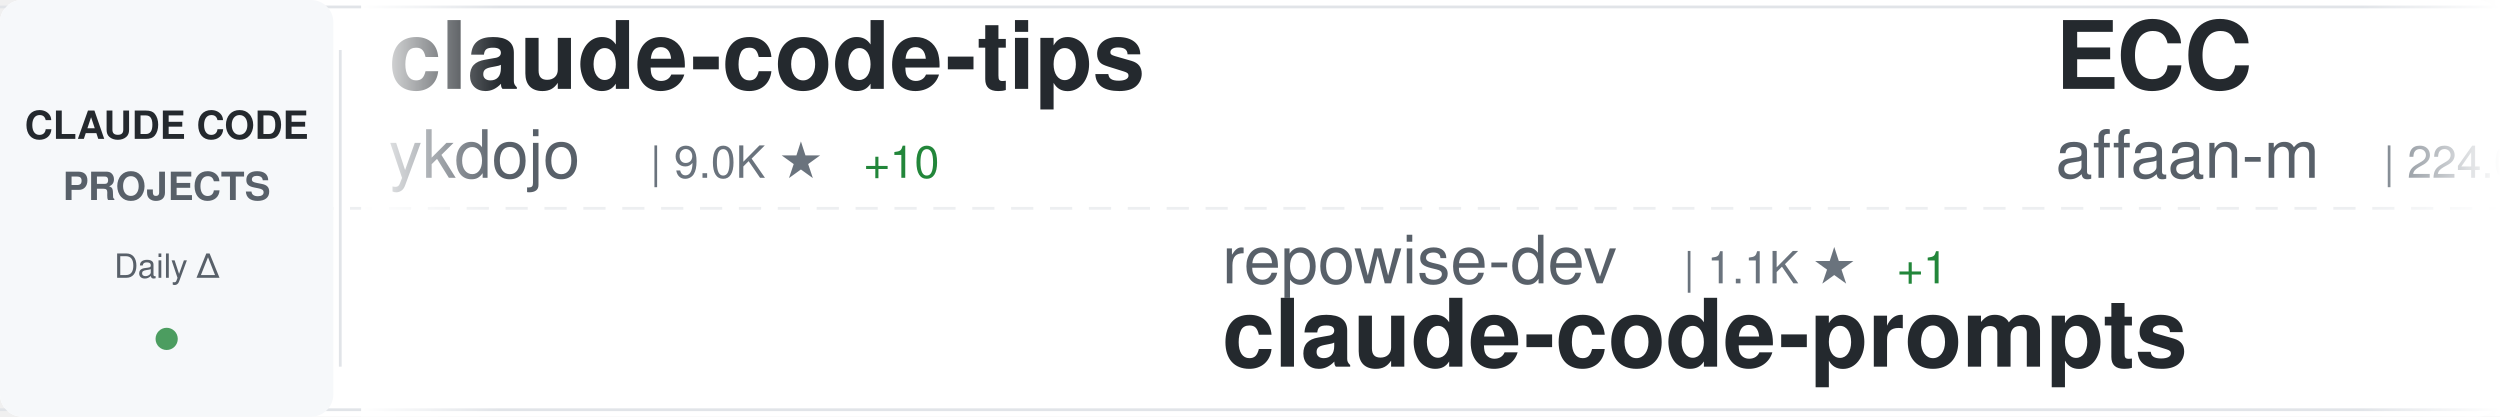
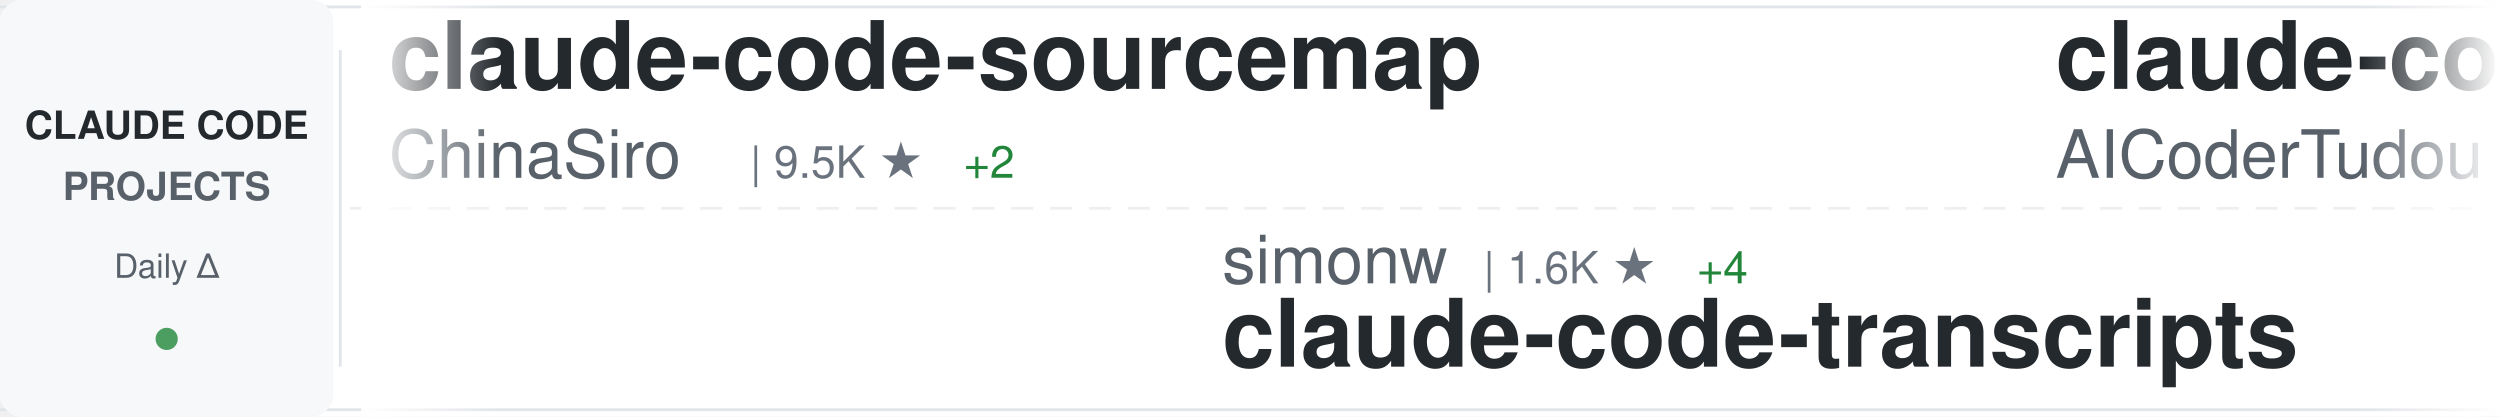
<svg xmlns="http://www.w3.org/2000/svg" width="900" height="150">
  <defs>
    <linearGradient id="awesomeLeftFade" x1="0%" y1="0%" x2="100%" y2="0%">
      <stop offset="0%" style="stop-color:#ffffff;stop-opacity:1" />
      <stop offset="100%" style="stop-color:#ffffff;stop-opacity:0" />
    </linearGradient>
    <linearGradient id="awesomeRightFade" x1="0%" y1="0%" x2="100%" y2="0%">
      <stop offset="0%" style="stop-color:#ffffff;stop-opacity:0" />
      <stop offset="100%" style="stop-color:#ffffff;stop-opacity:1" />
    </linearGradient>
  </defs>
  <rect width="900" height="150" fill="#ffffff" rx="8" />
  <rect x="0" y="2" width="900" height="1" fill="#e1e4e8" />
  <rect x="0" y="147" width="900" height="1" fill="#e1e4e8" />
  <line x1="0" y1="75" x2="900" y2="75" stroke="#e1e4e8" stroke-width="1" stroke-dasharray="8 6" opacity="0.6" />
  <rect x="0" y="0" width="120" height="150" fill="#f6f8fa" rx="8" />
  <text x="60" y="50" font-family="-apple-system, BlinkMacSystemFont, 'Segoe UI', Helvetica, Arial, sans-serif" font-size="14" font-weight="600" fill="#24292e" text-anchor="middle">CLAUDE CODE</text>
  <text x="60" y="72" font-family="-apple-system, BlinkMacSystemFont, 'Segoe UI', Helvetica, Arial, sans-serif" font-size="14" font-weight="600" fill="#586069" text-anchor="middle">PROJECTS</text>
  <text x="60" y="100" font-family="-apple-system, BlinkMacSystemFont, 'Segoe UI', Helvetica, Arial, sans-serif" font-size="12" font-weight="500" fill="#586069" text-anchor="middle">Daily Δ</text>
  <circle cx="60" cy="122" r="4" fill="#22863a" opacity="0.8" />
  <rect x="122" y="18" width="1" height="114" fill="#e1e4e8" />
  <clipPath id="awesomeTickerClip">
    <rect x="130" y="0" width="770" height="150" />
  </clipPath>
  <g clip-path="url(#awesomeTickerClip)">
    <g id="awesomeTickerItems">
      <animateTransform attributeName="transform" attributeType="XML" type="translate" from="0 0" to="-3000 0" dur="54s" repeatCount="indefinite" />
      <g transform="translate(0, 0)">
-         <text x="140" y="32" font-family="-apple-system, BlinkMacSystemFont, 'Segoe UI', Helvetica, Arial, sans-serif" font-size="34" font-weight="600" fill="#24292e">claude-code-tips</text>
-         <text x="140" y="64" font-family="-apple-system, BlinkMacSystemFont, 'Segoe UI', Helvetica, Arial, sans-serif" font-size="24" font-weight="400" fill="#586069">ykdojo</text>
-         <text x="234" y="64" font-family="-apple-system, BlinkMacSystemFont, 'Segoe UI', Helvetica, Arial, sans-serif" font-size="16" font-weight="500" fill="#6a737d">| 9.0K ★</text>
-         <text x="311" y="64" font-family="-apple-system, BlinkMacSystemFont, 'Segoe UI', Helvetica, Arial, sans-serif" font-size="16" font-weight="500" fill="#22863a"> +10</text>
+         <text x="140" y="32" font-family="-apple-system, BlinkMacSystemFont, 'Segoe UI', Helvetica, Arial, sans-serif" font-size="34" font-weight="600" fill="#24292e">claude-code-sourcemap</text>
+         <text x="140" y="64" font-family="-apple-system, BlinkMacSystemFont, 'Segoe UI', Helvetica, Arial, sans-serif" font-size="24" font-weight="400" fill="#586069">ChinaSiro</text>
+         <text x="270" y="64" font-family="-apple-system, BlinkMacSystemFont, 'Segoe UI', Helvetica, Arial, sans-serif" font-size="16" font-weight="500" fill="#6a737d">| 9.5K ★</text>
+         <text x="347" y="64" font-family="-apple-system, BlinkMacSystemFont, 'Segoe UI', Helvetica, Arial, sans-serif" font-size="16" font-weight="500" fill="#22863a"> +2</text>
      </g>
      <g transform="translate(300, 0)">
-         <text x="140" y="102" font-family="-apple-system, BlinkMacSystemFont, 'Segoe UI', Helvetica, Arial, sans-serif" font-size="24" font-weight="400" fill="#586069">repowise-dev</text>
-         <text x="306" y="102" font-family="-apple-system, BlinkMacSystemFont, 'Segoe UI', Helvetica, Arial, sans-serif" font-size="16" font-weight="500" fill="#6a737d">| 1.1K ★</text>
-         <text x="383" y="102" font-family="-apple-system, BlinkMacSystemFont, 'Segoe UI', Helvetica, Arial, sans-serif" font-size="16" font-weight="500" fill="#22863a"> +1</text>
-         <text x="140" y="132" font-family="-apple-system, BlinkMacSystemFont, 'Segoe UI', Helvetica, Arial, sans-serif" font-size="34" font-weight="600" fill="#24292e">claude-code-prompts</text>
+         <text x="140" y="102" font-family="-apple-system, BlinkMacSystemFont, 'Segoe UI', Helvetica, Arial, sans-serif" font-size="24" font-weight="400" fill="#586069">simonw</text>
+         <text x="234" y="102" font-family="-apple-system, BlinkMacSystemFont, 'Segoe UI', Helvetica, Arial, sans-serif" font-size="16" font-weight="500" fill="#6a737d">| 1.6K ★</text>
+         <text x="311" y="102" font-family="-apple-system, BlinkMacSystemFont, 'Segoe UI', Helvetica, Arial, sans-serif" font-size="16" font-weight="500" fill="#22863a"> +4</text>
+         <text x="140" y="132" font-family="-apple-system, BlinkMacSystemFont, 'Segoe UI', Helvetica, Arial, sans-serif" font-size="34" font-weight="600" fill="#24292e">claude-code-transcripts</text>
      </g>
      <g transform="translate(600, 0)">
-         <text x="140" y="32" font-family="-apple-system, BlinkMacSystemFont, 'Segoe UI', Helvetica, Arial, sans-serif" font-size="34" font-weight="600" fill="#24292e">ECC</text>
-         <text x="140" y="64" font-family="-apple-system, BlinkMacSystemFont, 'Segoe UI', Helvetica, Arial, sans-serif" font-size="24" font-weight="400" fill="#586069">affaan-m</text>
-         <text x="258" y="64" font-family="-apple-system, BlinkMacSystemFont, 'Segoe UI', Helvetica, Arial, sans-serif" font-size="16" font-weight="500" fill="#6a737d">| 224.0K ★</text>
-         <text x="353" y="64" font-family="-apple-system, BlinkMacSystemFont, 'Segoe UI', Helvetica, Arial, sans-serif" font-size="16" font-weight="500" fill="#22863a"> +569</text>
+         <text x="140" y="32" font-family="-apple-system, BlinkMacSystemFont, 'Segoe UI', Helvetica, Arial, sans-serif" font-size="34" font-weight="600" fill="#24292e">claude-code-tudou</text>
+         <text x="140" y="64" font-family="-apple-system, BlinkMacSystemFont, 'Segoe UI', Helvetica, Arial, sans-serif" font-size="24" font-weight="400" fill="#586069">AICoderTudou</text>
+         <text x="306" y="64" font-family="-apple-system, BlinkMacSystemFont, 'Segoe UI', Helvetica, Arial, sans-serif" font-size="16" font-weight="500" fill="#6a737d">| 498 ★</text>
      </g>
      <g transform="translate(900, 0)">
-         <text x="140" y="102" font-family="-apple-system, BlinkMacSystemFont, 'Segoe UI', Helvetica, Arial, sans-serif" font-size="24" font-weight="400" fill="#586069">VILA-Lab</text>
-         <text x="258" y="102" font-family="-apple-system, BlinkMacSystemFont, 'Segoe UI', Helvetica, Arial, sans-serif" font-size="16" font-weight="500" fill="#6a737d">| 1.8K ★</text>
-         <text x="335" y="102" font-family="-apple-system, BlinkMacSystemFont, 'Segoe UI', Helvetica, Arial, sans-serif" font-size="16" font-weight="500" fill="#22863a"> +12</text>
-         <text x="140" y="132" font-family="-apple-system, BlinkMacSystemFont, 'Segoe UI', Helvetica, Arial, sans-serif" font-size="34" font-weight="600" fill="#24292e">Dive-into-Claude-Code</text>
+         <text x="140" y="102" font-family="-apple-system, BlinkMacSystemFont, 'Segoe UI', Helvetica, Arial, sans-serif" font-size="24" font-weight="400" fill="#586069">FlorianBruniaux</text>
+         <text x="342" y="102" font-family="-apple-system, BlinkMacSystemFont, 'Segoe UI', Helvetica, Arial, sans-serif" font-size="16" font-weight="500" fill="#6a737d">| 5.3K ★</text>
+         <text x="419" y="102" font-family="-apple-system, BlinkMacSystemFont, 'Segoe UI', Helvetica, Arial, sans-serif" font-size="16" font-weight="500" fill="#22863a"> +16</text>
+         <text x="140" y="132" font-family="-apple-system, BlinkMacSystemFont, 'Segoe UI', Helvetica, Arial, sans-serif" font-size="34" font-weight="600" fill="#24292e">claude-code-ultimate-gui...</text>
      </g>
      <g transform="translate(1200, 0)">
-         <text x="140" y="32" font-family="-apple-system, BlinkMacSystemFont, 'Segoe UI', Helvetica, Arial, sans-serif" font-size="34" font-weight="600" fill="#24292e">Claude-Code-Workflow</text>
-         <text x="140" y="64" font-family="-apple-system, BlinkMacSystemFont, 'Segoe UI', Helvetica, Arial, sans-serif" font-size="24" font-weight="400" fill="#586069">catlog22</text>
-         <text x="258" y="64" font-family="-apple-system, BlinkMacSystemFont, 'Segoe UI', Helvetica, Arial, sans-serif" font-size="16" font-weight="500" fill="#6a737d">| 2.1K ★</text>
-         <text x="335" y="64" font-family="-apple-system, BlinkMacSystemFont, 'Segoe UI', Helvetica, Arial, sans-serif" font-size="16" font-weight="500" fill="#22863a"> +2</text>
+         <text x="140" y="32" font-family="-apple-system, BlinkMacSystemFont, 'Segoe UI', Helvetica, Arial, sans-serif" font-size="34" font-weight="600" fill="#24292e">cc-switch</text>
+         <text x="140" y="64" font-family="-apple-system, BlinkMacSystemFont, 'Segoe UI', Helvetica, Arial, sans-serif" font-size="24" font-weight="400" fill="#586069">farion1231</text>
+         <text x="282" y="64" font-family="-apple-system, BlinkMacSystemFont, 'Segoe UI', Helvetica, Arial, sans-serif" font-size="16" font-weight="500" fill="#6a737d">| 111.2K ★</text>
+         <text x="377" y="64" font-family="-apple-system, BlinkMacSystemFont, 'Segoe UI', Helvetica, Arial, sans-serif" font-size="16" font-weight="500" fill="#22863a"> +654</text>
      </g>
      <g transform="translate(1500, 0)">
-         <text x="140" y="102" font-family="-apple-system, BlinkMacSystemFont, 'Segoe UI', Helvetica, Arial, sans-serif" font-size="24" font-weight="400" fill="#586069">kodu-ai</text>
-         <text x="246" y="102" font-family="-apple-system, BlinkMacSystemFont, 'Segoe UI', Helvetica, Arial, sans-serif" font-size="16" font-weight="500" fill="#6a737d">| 5.3K ★</text>
-         <text x="140" y="132" font-family="-apple-system, BlinkMacSystemFont, 'Segoe UI', Helvetica, Arial, sans-serif" font-size="34" font-weight="600" fill="#24292e">claude-coder</text>
+         <text x="140" y="102" font-family="-apple-system, BlinkMacSystemFont, 'Segoe UI', Helvetica, Arial, sans-serif" font-size="24" font-weight="400" fill="#586069">shanraisshan</text>
+         <text x="306" y="102" font-family="-apple-system, BlinkMacSystemFont, 'Segoe UI', Helvetica, Arial, sans-serif" font-size="16" font-weight="500" fill="#6a737d">| 61.7K ★</text>
+         <text x="392" y="102" font-family="-apple-system, BlinkMacSystemFont, 'Segoe UI', Helvetica, Arial, sans-serif" font-size="16" font-weight="500" fill="#22863a"> +103</text>
+         <text x="140" y="132" font-family="-apple-system, BlinkMacSystemFont, 'Segoe UI', Helvetica, Arial, sans-serif" font-size="34" font-weight="600" fill="#24292e">claude-code-best-practic...</text>
      </g>
      <g transform="translate(1800, 0)">
-         <text x="140" y="32" font-family="-apple-system, BlinkMacSystemFont, 'Segoe UI', Helvetica, Arial, sans-serif" font-size="34" font-weight="600" fill="#24292e">claude-howto</text>
-         <text x="140" y="64" font-family="-apple-system, BlinkMacSystemFont, 'Segoe UI', Helvetica, Arial, sans-serif" font-size="24" font-weight="400" fill="#586069">luongnv89</text>
-         <text x="270" y="64" font-family="-apple-system, BlinkMacSystemFont, 'Segoe UI', Helvetica, Arial, sans-serif" font-size="16" font-weight="500" fill="#6a737d">| 39.0K ★</text>
-         <text x="356" y="64" font-family="-apple-system, BlinkMacSystemFont, 'Segoe UI', Helvetica, Arial, sans-serif" font-size="16" font-weight="500" fill="#22863a"> +88</text>
+         <text x="140" y="32" font-family="-apple-system, BlinkMacSystemFont, 'Segoe UI', Helvetica, Arial, sans-serif" font-size="34" font-weight="600" fill="#24292e">claude-code-video-toolki...</text>
+         <text x="140" y="64" font-family="-apple-system, BlinkMacSystemFont, 'Segoe UI', Helvetica, Arial, sans-serif" font-size="24" font-weight="400" fill="#586069">digitalsamba</text>
+         <text x="306" y="64" font-family="-apple-system, BlinkMacSystemFont, 'Segoe UI', Helvetica, Arial, sans-serif" font-size="16" font-weight="500" fill="#6a737d">| 1.6K ★</text>
+         <text x="383" y="64" font-family="-apple-system, BlinkMacSystemFont, 'Segoe UI', Helvetica, Arial, sans-serif" font-size="16" font-weight="500" fill="#22863a"> +6</text>
      </g>
      <g transform="translate(2100, 0)">
-         <text x="140" y="102" font-family="-apple-system, BlinkMacSystemFont, 'Segoe UI', Helvetica, Arial, sans-serif" font-size="24" font-weight="400" fill="#586069">disler</text>
-         <text x="234" y="102" font-family="-apple-system, BlinkMacSystemFont, 'Segoe UI', Helvetica, Arial, sans-serif" font-size="16" font-weight="500" fill="#6a737d">| 1.4K ★</text>
-         <text x="311" y="102" font-family="-apple-system, BlinkMacSystemFont, 'Segoe UI', Helvetica, Arial, sans-serif" font-size="16" font-weight="500" fill="#22863a"> +3</text>
-         <text x="140" y="132" font-family="-apple-system, BlinkMacSystemFont, 'Segoe UI', Helvetica, Arial, sans-serif" font-size="34" font-weight="600" fill="#24292e">pi-vs-claude-code</text>
+         <text x="140" y="102" font-family="-apple-system, BlinkMacSystemFont, 'Segoe UI', Helvetica, Arial, sans-serif" font-size="24" font-weight="400" fill="#586069">OneRedOak</text>
+         <text x="270" y="102" font-family="-apple-system, BlinkMacSystemFont, 'Segoe UI', Helvetica, Arial, sans-serif" font-size="16" font-weight="500" fill="#6a737d">| 3.8K ★</text>
+         <text x="347" y="102" font-family="-apple-system, BlinkMacSystemFont, 'Segoe UI', Helvetica, Arial, sans-serif" font-size="16" font-weight="500" fill="#22863a"> +3</text>
+         <text x="140" y="132" font-family="-apple-system, BlinkMacSystemFont, 'Segoe UI', Helvetica, Arial, sans-serif" font-size="34" font-weight="600" fill="#24292e">claude-code-workflows</text>
      </g>
      <g transform="translate(2400, 0)">
-         <text x="140" y="32" font-family="-apple-system, BlinkMacSystemFont, 'Segoe UI', Helvetica, Arial, sans-serif" font-size="34" font-weight="600" fill="#24292e">claude-code-guide</text>
-         <text x="140" y="64" font-family="-apple-system, BlinkMacSystemFont, 'Segoe UI', Helvetica, Arial, sans-serif" font-size="24" font-weight="400" fill="#586069">zebbern</text>
-         <text x="246" y="64" font-family="-apple-system, BlinkMacSystemFont, 'Segoe UI', Helvetica, Arial, sans-serif" font-size="16" font-weight="500" fill="#6a737d">| 4.3K ★</text>
-         <text x="323" y="64" font-family="-apple-system, BlinkMacSystemFont, 'Segoe UI', Helvetica, Arial, sans-serif" font-size="16" font-weight="500" fill="#22863a"> +1</text>
+         <text x="140" y="32" font-family="-apple-system, BlinkMacSystemFont, 'Segoe UI', Helvetica, Arial, sans-serif" font-size="34" font-weight="600" fill="#24292e">claude-code-source-code-...</text>
+         <text x="140" y="64" font-family="-apple-system, BlinkMacSystemFont, 'Segoe UI', Helvetica, Arial, sans-serif" font-size="24" font-weight="400" fill="#586069">ghuntley</text>
+         <text x="258" y="64" font-family="-apple-system, BlinkMacSystemFont, 'Segoe UI', Helvetica, Arial, sans-serif" font-size="16" font-weight="500" fill="#6a737d">| 986 ★</text>
      </g>
      <g transform="translate(2700, 0)">
-         <text x="140" y="102" font-family="-apple-system, BlinkMacSystemFont, 'Segoe UI', Helvetica, Arial, sans-serif" font-size="24" font-weight="400" fill="#586069">jeremylongshore</text>
-         <text x="342" y="102" font-family="-apple-system, BlinkMacSystemFont, 'Segoe UI', Helvetica, Arial, sans-serif" font-size="16" font-weight="500" fill="#6a737d">| 2.5K ★</text>
-         <text x="419" y="102" font-family="-apple-system, BlinkMacSystemFont, 'Segoe UI', Helvetica, Arial, sans-serif" font-size="16" font-weight="500" fill="#22863a"> +4</text>
-         <text x="140" y="132" font-family="-apple-system, BlinkMacSystemFont, 'Segoe UI', Helvetica, Arial, sans-serif" font-size="34" font-weight="600" fill="#24292e">claude-code-plugins-plus...</text>
+         <text x="140" y="102" font-family="-apple-system, BlinkMacSystemFont, 'Segoe UI', Helvetica, Arial, sans-serif" font-size="24" font-weight="400" fill="#586069">lorryjovens-hub</text>
+         <text x="342" y="102" font-family="-apple-system, BlinkMacSystemFont, 'Segoe UI', Helvetica, Arial, sans-serif" font-size="16" font-weight="500" fill="#6a737d">| 1.7K ★</text>
+         <text x="419" y="102" font-family="-apple-system, BlinkMacSystemFont, 'Segoe UI', Helvetica, Arial, sans-serif" font-size="16" font-weight="500" fill="#22863a"> +1</text>
+         <text x="140" y="132" font-family="-apple-system, BlinkMacSystemFont, 'Segoe UI', Helvetica, Arial, sans-serif" font-size="34" font-weight="600" fill="#24292e">claude-code-rust</text>
      </g>
      <g transform="translate(3000, 0)">
-         <text x="140" y="32" font-family="-apple-system, BlinkMacSystemFont, 'Segoe UI', Helvetica, Arial, sans-serif" font-size="34" font-weight="600" fill="#24292e">claude-code-tips</text>
-         <text x="140" y="64" font-family="-apple-system, BlinkMacSystemFont, 'Segoe UI', Helvetica, Arial, sans-serif" font-size="24" font-weight="400" fill="#586069">ykdojo</text>
-         <text x="234" y="64" font-family="-apple-system, BlinkMacSystemFont, 'Segoe UI', Helvetica, Arial, sans-serif" font-size="16" font-weight="500" fill="#6a737d">| 9.0K ★</text>
-         <text x="311" y="64" font-family="-apple-system, BlinkMacSystemFont, 'Segoe UI', Helvetica, Arial, sans-serif" font-size="16" font-weight="500" fill="#22863a"> +10</text>
+         <text x="140" y="32" font-family="-apple-system, BlinkMacSystemFont, 'Segoe UI', Helvetica, Arial, sans-serif" font-size="34" font-weight="600" fill="#24292e">claude-code-sourcemap</text>
+         <text x="140" y="64" font-family="-apple-system, BlinkMacSystemFont, 'Segoe UI', Helvetica, Arial, sans-serif" font-size="24" font-weight="400" fill="#586069">ChinaSiro</text>
+         <text x="270" y="64" font-family="-apple-system, BlinkMacSystemFont, 'Segoe UI', Helvetica, Arial, sans-serif" font-size="16" font-weight="500" fill="#6a737d">| 9.5K ★</text>
+         <text x="347" y="64" font-family="-apple-system, BlinkMacSystemFont, 'Segoe UI', Helvetica, Arial, sans-serif" font-size="16" font-weight="500" fill="#22863a"> +2</text>
      </g>
      <g transform="translate(3300, 0)">
-         <text x="140" y="102" font-family="-apple-system, BlinkMacSystemFont, 'Segoe UI', Helvetica, Arial, sans-serif" font-size="24" font-weight="400" fill="#586069">repowise-dev</text>
-         <text x="306" y="102" font-family="-apple-system, BlinkMacSystemFont, 'Segoe UI', Helvetica, Arial, sans-serif" font-size="16" font-weight="500" fill="#6a737d">| 1.1K ★</text>
-         <text x="383" y="102" font-family="-apple-system, BlinkMacSystemFont, 'Segoe UI', Helvetica, Arial, sans-serif" font-size="16" font-weight="500" fill="#22863a"> +1</text>
-         <text x="140" y="132" font-family="-apple-system, BlinkMacSystemFont, 'Segoe UI', Helvetica, Arial, sans-serif" font-size="34" font-weight="600" fill="#24292e">claude-code-prompts</text>
+         <text x="140" y="102" font-family="-apple-system, BlinkMacSystemFont, 'Segoe UI', Helvetica, Arial, sans-serif" font-size="24" font-weight="400" fill="#586069">simonw</text>
+         <text x="234" y="102" font-family="-apple-system, BlinkMacSystemFont, 'Segoe UI', Helvetica, Arial, sans-serif" font-size="16" font-weight="500" fill="#6a737d">| 1.6K ★</text>
+         <text x="311" y="102" font-family="-apple-system, BlinkMacSystemFont, 'Segoe UI', Helvetica, Arial, sans-serif" font-size="16" font-weight="500" fill="#22863a"> +4</text>
+         <text x="140" y="132" font-family="-apple-system, BlinkMacSystemFont, 'Segoe UI', Helvetica, Arial, sans-serif" font-size="34" font-weight="600" fill="#24292e">claude-code-transcripts</text>
      </g>
      <g transform="translate(3600, 0)">
-         <text x="140" y="32" font-family="-apple-system, BlinkMacSystemFont, 'Segoe UI', Helvetica, Arial, sans-serif" font-size="34" font-weight="600" fill="#24292e">ECC</text>
-         <text x="140" y="64" font-family="-apple-system, BlinkMacSystemFont, 'Segoe UI', Helvetica, Arial, sans-serif" font-size="24" font-weight="400" fill="#586069">affaan-m</text>
-         <text x="258" y="64" font-family="-apple-system, BlinkMacSystemFont, 'Segoe UI', Helvetica, Arial, sans-serif" font-size="16" font-weight="500" fill="#6a737d">| 224.0K ★</text>
-         <text x="353" y="64" font-family="-apple-system, BlinkMacSystemFont, 'Segoe UI', Helvetica, Arial, sans-serif" font-size="16" font-weight="500" fill="#22863a"> +569</text>
+         <text x="140" y="32" font-family="-apple-system, BlinkMacSystemFont, 'Segoe UI', Helvetica, Arial, sans-serif" font-size="34" font-weight="600" fill="#24292e">claude-code-tudou</text>
+         <text x="140" y="64" font-family="-apple-system, BlinkMacSystemFont, 'Segoe UI', Helvetica, Arial, sans-serif" font-size="24" font-weight="400" fill="#586069">AICoderTudou</text>
+         <text x="306" y="64" font-family="-apple-system, BlinkMacSystemFont, 'Segoe UI', Helvetica, Arial, sans-serif" font-size="16" font-weight="500" fill="#6a737d">| 498 ★</text>
      </g>
      <g transform="translate(3900, 0)">
-         <text x="140" y="102" font-family="-apple-system, BlinkMacSystemFont, 'Segoe UI', Helvetica, Arial, sans-serif" font-size="24" font-weight="400" fill="#586069">VILA-Lab</text>
-         <text x="258" y="102" font-family="-apple-system, BlinkMacSystemFont, 'Segoe UI', Helvetica, Arial, sans-serif" font-size="16" font-weight="500" fill="#6a737d">| 1.8K ★</text>
-         <text x="335" y="102" font-family="-apple-system, BlinkMacSystemFont, 'Segoe UI', Helvetica, Arial, sans-serif" font-size="16" font-weight="500" fill="#22863a"> +12</text>
-         <text x="140" y="132" font-family="-apple-system, BlinkMacSystemFont, 'Segoe UI', Helvetica, Arial, sans-serif" font-size="34" font-weight="600" fill="#24292e">Dive-into-Claude-Code</text>
+         <text x="140" y="102" font-family="-apple-system, BlinkMacSystemFont, 'Segoe UI', Helvetica, Arial, sans-serif" font-size="24" font-weight="400" fill="#586069">FlorianBruniaux</text>
+         <text x="342" y="102" font-family="-apple-system, BlinkMacSystemFont, 'Segoe UI', Helvetica, Arial, sans-serif" font-size="16" font-weight="500" fill="#6a737d">| 5.3K ★</text>
+         <text x="419" y="102" font-family="-apple-system, BlinkMacSystemFont, 'Segoe UI', Helvetica, Arial, sans-serif" font-size="16" font-weight="500" fill="#22863a"> +16</text>
+         <text x="140" y="132" font-family="-apple-system, BlinkMacSystemFont, 'Segoe UI', Helvetica, Arial, sans-serif" font-size="34" font-weight="600" fill="#24292e">claude-code-ultimate-gui...</text>
      </g>
    </g>
  </g>
  <rect x="130" y="0" width="50" height="150" fill="url(#awesomeLeftFade)" />
  <rect x="850" y="0" width="50" height="150" fill="url(#awesomeRightFade)" />
</svg>
